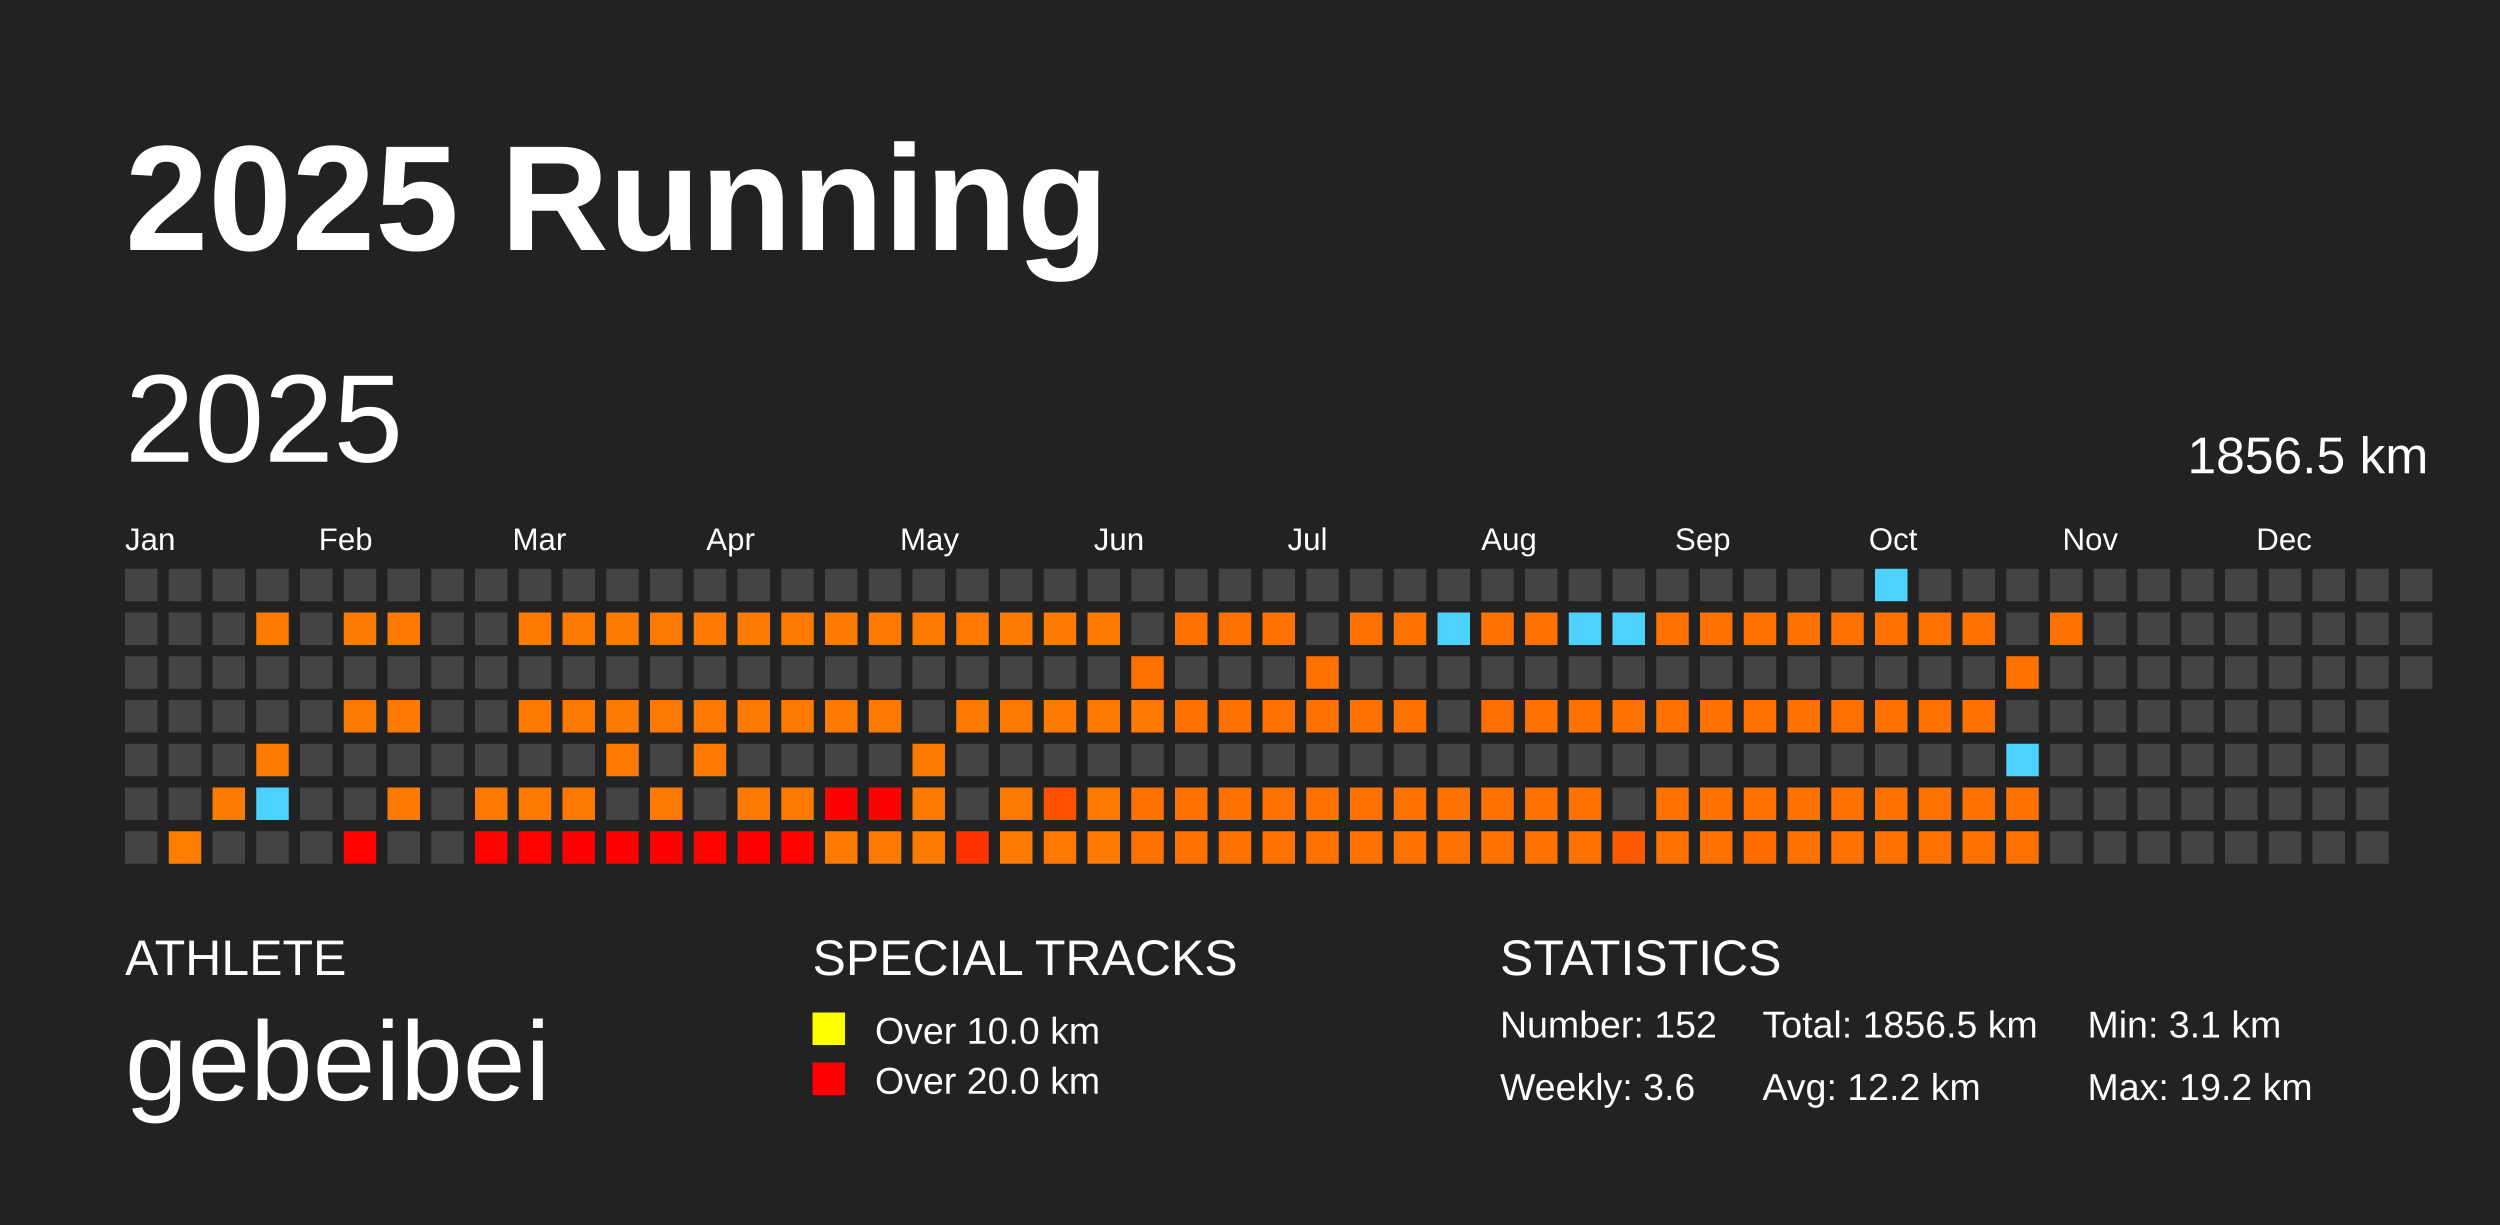
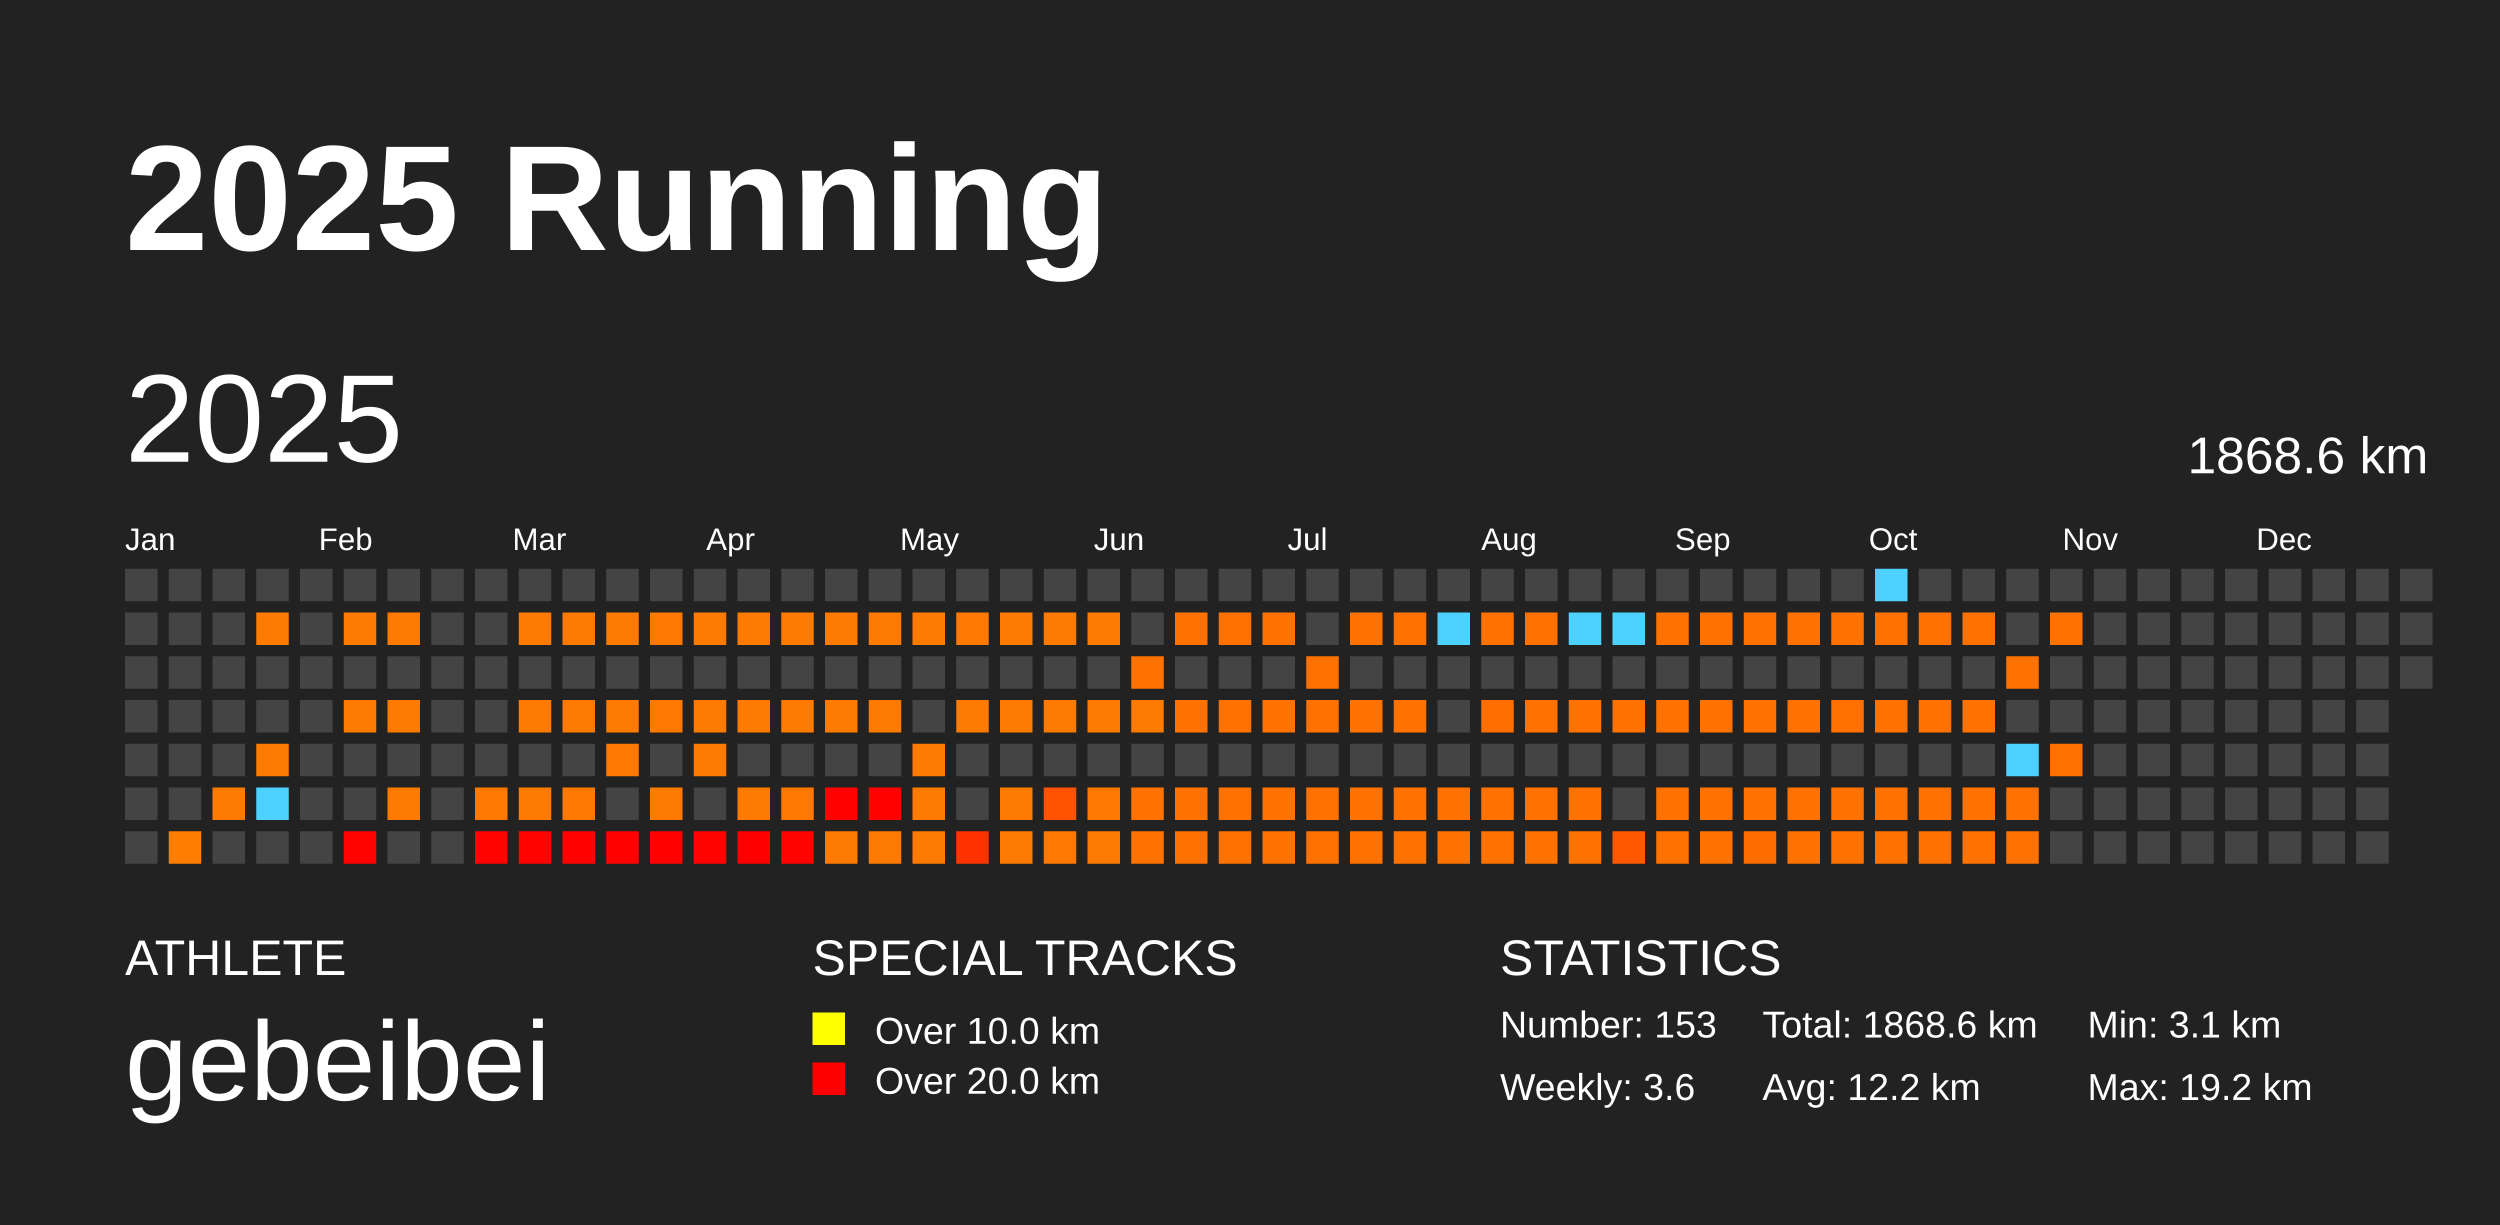
<svg xmlns="http://www.w3.org/2000/svg" baseProfile="full" height="98mm" version="1.1" viewBox="0,0,200,98" width="200mm">
  <defs />
  <rect fill="#222222" height="98" width="200" x="0" y="0" />
  <text fill="#FFFFFF" style="font-size:12px; font-family:Arial; font-weight:bold;" x="10" y="20">2025 Running</text>
  <text fill="#FFFFFF" style="font-size:4px; font-family:Arial" x="10" y="78">ATHLETE</text>
  <text fill="#FFFFFF" style="font-size:9px; font-family:Arial" x="10" y="88">gebeibei</text>
  <text fill="#FFFFFF" style="font-size:4px; font-family:Arial" x="65" y="78">SPECIAL TRACKS</text>
  <rect fill="yellow" height="2.6" width="2.6" x="65" y="81" />
  <text fill="#FFFFFF" style="font-size:3px; font-family:Arial" x="70" y="83.5">Over 10.0 km</text>
  <rect fill="red" height="2.6" width="2.6" x="65" y="85" />
  <text fill="#FFFFFF" style="font-size:3px; font-family:Arial" x="70" y="87.5">Over 20.0 km</text>
  <text fill="#FFFFFF" style="font-size:4px; font-family:Arial" x="120" y="78">STATISTICS</text>
-   <text fill="#FFFFFF" style="font-size:3px; font-family:Arial" x="120" y="83">Number: 152</text>
+   <text fill="#FFFFFF" style="font-size:3px; font-family:Arial" x="120" y="83">Number: 153</text>
  <text fill="#FFFFFF" style="font-size:3px; font-family:Arial" x="120" y="88">Weekly: 3.6</text>
-   <text fill="#FFFFFF" style="font-size:3px; font-family:Arial" x="141" y="83">Total: 1856.5 km</text>
+   <text fill="#FFFFFF" style="font-size:3px; font-family:Arial" x="141" y="83">Total: 1868.6 km</text>
  <text fill="#FFFFFF" style="font-size:3px; font-family:Arial" x="141" y="88">Avg: 12.2 km</text>
  <text fill="#FFFFFF" style="font-size:3px; font-family:Arial" x="167" y="83">Min: 3.1 km</text>
  <text fill="#FFFFFF" style="font-size:3px; font-family:Arial" x="167" y="88">Max: 19.2 km</text>
  <text dominant-baseline="hanging" fill="#FFFFFF" style="font-size:10.0px; font-family:Arial;" x="10" y="30">2025</text>
-   <text dominant-baseline="hanging" fill="#FFFFFF" style="font-size:4.125px; font-family:Arial;" x="175" y="35">1856.5 km</text>
+   <text dominant-baseline="hanging" fill="#FFFFFF" style="font-size:4.125px; font-family:Arial;" x="175" y="35">1868.6 km</text>
  <text fill="#FFFFFF" style="font-size:2.5px; font-family:Arial" x="10.0" y="44">Jan</text>
  <text fill="#FFFFFF" style="font-size:2.5px; font-family:Arial" x="25.5" y="44">Feb</text>
  <text fill="#FFFFFF" style="font-size:2.5px; font-family:Arial" x="41.0" y="44">Mar</text>
  <text fill="#FFFFFF" style="font-size:2.5px; font-family:Arial" x="56.5" y="44">Apr</text>
  <text fill="#FFFFFF" style="font-size:2.5px; font-family:Arial" x="72.0" y="44">May</text>
  <text fill="#FFFFFF" style="font-size:2.5px; font-family:Arial" x="87.5" y="44">Jun</text>
  <text fill="#FFFFFF" style="font-size:2.5px; font-family:Arial" x="103.0" y="44">Jul</text>
  <text fill="#FFFFFF" style="font-size:2.5px; font-family:Arial" x="118.5" y="44">Aug</text>
  <text fill="#FFFFFF" style="font-size:2.5px; font-family:Arial" x="134.0" y="44">Sep</text>
  <text fill="#FFFFFF" style="font-size:2.5px; font-family:Arial" x="149.5" y="44">Oct</text>
  <text fill="#FFFFFF" style="font-size:2.5px; font-family:Arial" x="165.0" y="44">Nov</text>
  <text fill="#FFFFFF" style="font-size:2.5px; font-family:Arial" x="180.5" y="44">Dec</text>
  <rect fill="#444444" height="2.6" width="2.6" x="10.0" y="45.5" />
  <rect fill="#444444" height="2.6" width="2.6" x="10.0" y="49.0" />
  <rect fill="#444444" height="2.6" width="2.6" x="10.0" y="52.5" />
  <rect fill="#444444" height="2.6" width="2.6" x="10.0" y="56.0" />
  <rect fill="#444444" height="2.6" width="2.6" x="10.0" y="59.5" />
  <rect fill="#444444" height="2.6" width="2.6" x="10.0" y="63.0" />
  <rect fill="#444444" height="2.6" width="2.6" x="10.0" y="66.5" />
  <rect fill="#444444" height="2.6" width="2.6" x="13.5" y="45.5" />
  <rect fill="#444444" height="2.6" width="2.6" x="13.5" y="49.0" />
  <rect fill="#444444" height="2.6" width="2.6" x="13.5" y="52.5" />
  <rect fill="#444444" height="2.6" width="2.6" x="13.5" y="56.0" />
  <rect fill="#444444" height="2.6" width="2.6" x="13.5" y="59.5" />
  <rect fill="#444444" height="2.6" width="2.6" x="13.5" y="63.0" />
  <rect fill="#ff7d00" height="2.6" width="2.6" x="13.5" y="66.5" />
  <rect fill="#444444" height="2.6" width="2.6" x="17.0" y="45.5" />
  <rect fill="#444444" height="2.6" width="2.6" x="17.0" y="49.0" />
  <rect fill="#444444" height="2.6" width="2.6" x="17.0" y="52.5" />
  <rect fill="#444444" height="2.6" width="2.6" x="17.0" y="56.0" />
  <rect fill="#444444" height="2.6" width="2.6" x="17.0" y="59.5" />
  <rect fill="#ff7a00" height="2.6" width="2.6" x="17.0" y="63.0" />
  <rect fill="#444444" height="2.6" width="2.6" x="17.0" y="66.5" />
  <rect fill="#444444" height="2.6" width="2.6" x="20.5" y="45.5" />
  <rect fill="#ff7a00" height="2.6" width="2.6" x="20.5" y="49.0" />
  <rect fill="#444444" height="2.6" width="2.6" x="20.5" y="52.5" />
  <rect fill="#444444" height="2.6" width="2.6" x="20.5" y="56.0" />
  <rect fill="#ff7a00" height="2.6" width="2.6" x="20.5" y="59.5" />
  <rect fill="#4dd2ff" height="2.6" width="2.6" x="20.5" y="63.0" />
  <rect fill="#444444" height="2.6" width="2.6" x="20.5" y="66.5" />
  <rect fill="#444444" height="2.6" width="2.6" x="24.0" y="45.5" />
  <rect fill="#444444" height="2.6" width="2.6" x="24.0" y="49.0" />
  <rect fill="#444444" height="2.6" width="2.6" x="24.0" y="52.5" />
  <rect fill="#444444" height="2.6" width="2.6" x="24.0" y="56.0" />
  <rect fill="#444444" height="2.6" width="2.6" x="24.0" y="59.5" />
  <rect fill="#444444" height="2.6" width="2.6" x="24.0" y="63.0" />
  <rect fill="#444444" height="2.6" width="2.6" x="24.0" y="66.5" />
  <rect fill="#444444" height="2.6" width="2.6" x="27.5" y="45.5" />
  <rect fill="#ff7a00" height="2.6" width="2.6" x="27.5" y="49.0" />
  <rect fill="#444444" height="2.6" width="2.6" x="27.5" y="52.5" />
  <rect fill="#ff7a00" height="2.6" width="2.6" x="27.5" y="56.0" />
  <rect fill="#444444" height="2.6" width="2.6" x="27.5" y="59.5" />
  <rect fill="#444444" height="2.6" width="2.6" x="27.5" y="63.0" />
  <rect fill="#ff0300" height="2.6" width="2.6" x="27.5" y="66.5" />
  <rect fill="#444444" height="2.6" width="2.6" x="31.0" y="45.5" />
  <rect fill="#ff7a00" height="2.6" width="2.6" x="31.0" y="49.0" />
  <rect fill="#444444" height="2.6" width="2.6" x="31.0" y="52.5" />
  <rect fill="#ff7a00" height="2.6" width="2.6" x="31.0" y="56.0" />
  <rect fill="#444444" height="2.6" width="2.6" x="31.0" y="59.5" />
  <rect fill="#ff7a00" height="2.6" width="2.6" x="31.0" y="63.0" />
  <rect fill="#444444" height="2.6" width="2.6" x="31.0" y="66.5" />
  <rect fill="#444444" height="2.6" width="2.6" x="34.5" y="45.5" />
  <rect fill="#444444" height="2.6" width="2.6" x="34.5" y="49.0" />
  <rect fill="#444444" height="2.6" width="2.6" x="34.5" y="52.5" />
  <rect fill="#444444" height="2.6" width="2.6" x="34.5" y="56.0" />
  <rect fill="#444444" height="2.6" width="2.6" x="34.5" y="59.5" />
  <rect fill="#444444" height="2.6" width="2.6" x="34.5" y="63.0" />
  <rect fill="#444444" height="2.6" width="2.6" x="34.5" y="66.5" />
  <rect fill="#444444" height="2.6" width="2.6" x="38.0" y="45.5" />
  <rect fill="#444444" height="2.6" width="2.6" x="38.0" y="49.0" />
  <rect fill="#444444" height="2.6" width="2.6" x="38.0" y="52.5" />
  <rect fill="#444444" height="2.6" width="2.6" x="38.0" y="56.0" />
  <rect fill="#444444" height="2.6" width="2.6" x="38.0" y="59.5" />
  <rect fill="#ff7900" height="2.6" width="2.6" x="38.0" y="63.0" />
  <rect fill="#ff0300" height="2.6" width="2.6" x="38.0" y="66.5" />
  <rect fill="#444444" height="2.6" width="2.6" x="41.5" y="45.5" />
  <rect fill="#ff7a00" height="2.6" width="2.6" x="41.5" y="49.0" />
  <rect fill="#444444" height="2.6" width="2.6" x="41.5" y="52.5" />
  <rect fill="#ff7a00" height="2.6" width="2.6" x="41.5" y="56.0" />
  <rect fill="#444444" height="2.6" width="2.6" x="41.5" y="59.5" />
  <rect fill="#ff7a00" height="2.6" width="2.6" x="41.5" y="63.0" />
  <rect fill="#ff0300" height="2.6" width="2.6" x="41.5" y="66.5" />
  <rect fill="#444444" height="2.6" width="2.6" x="45.0" y="45.5" />
  <rect fill="#ff7a00" height="2.6" width="2.6" x="45.0" y="49.0" />
  <rect fill="#444444" height="2.6" width="2.6" x="45.0" y="52.5" />
  <rect fill="#ff7a00" height="2.6" width="2.6" x="45.0" y="56.0" />
  <rect fill="#444444" height="2.6" width="2.6" x="45.0" y="59.5" />
  <rect fill="#ff7900" height="2.6" width="2.6" x="45.0" y="63.0" />
  <rect fill="#ff0200" height="2.6" width="2.6" x="45.0" y="66.5" />
  <rect fill="#444444" height="2.6" width="2.6" x="48.5" y="45.5" />
  <rect fill="#ff7a00" height="2.6" width="2.6" x="48.5" y="49.0" />
  <rect fill="#444444" height="2.6" width="2.6" x="48.5" y="52.5" />
  <rect fill="#ff7a00" height="2.6" width="2.6" x="48.5" y="56.0" />
  <rect fill="#ff7900" height="2.6" width="2.6" x="48.5" y="59.5" />
  <rect fill="#444444" height="2.6" width="2.6" x="48.5" y="63.0" />
  <rect fill="#ff0200" height="2.6" width="2.6" x="48.5" y="66.5" />
  <rect fill="#444444" height="2.6" width="2.6" x="52.0" y="45.5" />
  <rect fill="#ff7900" height="2.6" width="2.6" x="52.0" y="49.0" />
  <rect fill="#444444" height="2.6" width="2.6" x="52.0" y="52.5" />
  <rect fill="#ff7900" height="2.6" width="2.6" x="52.0" y="56.0" />
  <rect fill="#444444" height="2.6" width="2.6" x="52.0" y="59.5" />
  <rect fill="#ff7a00" height="2.6" width="2.6" x="52.0" y="63.0" />
  <rect fill="#ff0200" height="2.6" width="2.6" x="52.0" y="66.5" />
  <rect fill="#444444" height="2.6" width="2.6" x="55.5" y="45.5" />
  <rect fill="#ff7a00" height="2.6" width="2.6" x="55.5" y="49.0" />
  <rect fill="#444444" height="2.6" width="2.6" x="55.5" y="52.5" />
  <rect fill="#ff7a00" height="2.6" width="2.6" x="55.5" y="56.0" />
  <rect fill="#ff7a00" height="2.6" width="2.6" x="55.5" y="59.5" />
  <rect fill="#444444" height="2.6" width="2.6" x="55.5" y="63.0" />
  <rect fill="#ff0300" height="2.6" width="2.6" x="55.5" y="66.5" />
  <rect fill="#444444" height="2.6" width="2.6" x="59.0" y="45.5" />
  <rect fill="#ff7a00" height="2.6" width="2.6" x="59.0" y="49.0" />
  <rect fill="#444444" height="2.6" width="2.6" x="59.0" y="52.5" />
  <rect fill="#ff7a00" height="2.6" width="2.6" x="59.0" y="56.0" />
  <rect fill="#444444" height="2.6" width="2.6" x="59.0" y="59.5" />
  <rect fill="#ff7a00" height="2.6" width="2.6" x="59.0" y="63.0" />
  <rect fill="#ff0000" height="2.6" width="2.6" x="59.0" y="66.5" />
  <rect fill="#444444" height="2.6" width="2.6" x="62.5" y="45.5" />
  <rect fill="#ff7a00" height="2.6" width="2.6" x="62.5" y="49.0" />
  <rect fill="#444444" height="2.6" width="2.6" x="62.5" y="52.5" />
  <rect fill="#ff7a00" height="2.6" width="2.6" x="62.5" y="56.0" />
  <rect fill="#444444" height="2.6" width="2.6" x="62.5" y="59.5" />
  <rect fill="#ff7900" height="2.6" width="2.6" x="62.5" y="63.0" />
  <rect fill="#ff0300" height="2.6" width="2.6" x="62.5" y="66.5" />
  <rect fill="#444444" height="2.6" width="2.6" x="66.0" y="45.5" />
  <rect fill="#ff7a00" height="2.6" width="2.6" x="66.0" y="49.0" />
  <rect fill="#444444" height="2.6" width="2.6" x="66.0" y="52.5" />
  <rect fill="#ff7a00" height="2.6" width="2.6" x="66.0" y="56.0" />
  <rect fill="#444444" height="2.6" width="2.6" x="66.0" y="59.5" />
  <rect fill="#ff0200" height="2.6" width="2.6" x="66.0" y="63.0" />
  <rect fill="#ff7a00" height="2.6" width="2.6" x="66.0" y="66.5" />
  <rect fill="#444444" height="2.6" width="2.6" x="69.5" y="45.5" />
  <rect fill="#ff7a00" height="2.6" width="2.6" x="69.5" y="49.0" />
  <rect fill="#444444" height="2.6" width="2.6" x="69.5" y="52.5" />
  <rect fill="#ff7a00" height="2.6" width="2.6" x="69.5" y="56.0" />
  <rect fill="#444444" height="2.6" width="2.6" x="69.5" y="59.5" />
  <rect fill="#ff0200" height="2.6" width="2.6" x="69.5" y="63.0" />
  <rect fill="#ff7a00" height="2.6" width="2.6" x="69.5" y="66.5" />
  <rect fill="#444444" height="2.6" width="2.6" x="73.0" y="45.5" />
  <rect fill="#ff7a00" height="2.6" width="2.6" x="73.0" y="49.0" />
  <rect fill="#444444" height="2.6" width="2.6" x="73.0" y="52.5" />
  <rect fill="#444444" height="2.6" width="2.6" x="73.0" y="56.0" />
  <rect fill="#ff7a00" height="2.6" width="2.6" x="73.0" y="59.5" />
  <rect fill="#ff7a00" height="2.6" width="2.6" x="73.0" y="63.0" />
  <rect fill="#ff7a00" height="2.6" width="2.6" x="73.0" y="66.5" />
  <rect fill="#444444" height="2.6" width="2.6" x="76.5" y="45.5" />
  <rect fill="#ff7900" height="2.6" width="2.6" x="76.5" y="49.0" />
  <rect fill="#444444" height="2.6" width="2.6" x="76.5" y="52.5" />
  <rect fill="#ff7a00" height="2.6" width="2.6" x="76.5" y="56.0" />
  <rect fill="#444444" height="2.6" width="2.6" x="76.5" y="59.5" />
  <rect fill="#444444" height="2.6" width="2.6" x="76.5" y="63.0" />
  <rect fill="#ff3300" height="2.6" width="2.6" x="76.5" y="66.5" />
  <rect fill="#444444" height="2.6" width="2.6" x="80.0" y="45.5" />
  <rect fill="#ff7a00" height="2.6" width="2.6" x="80.0" y="49.0" />
  <rect fill="#444444" height="2.6" width="2.6" x="80.0" y="52.5" />
  <rect fill="#ff7a00" height="2.6" width="2.6" x="80.0" y="56.0" />
  <rect fill="#444444" height="2.6" width="2.6" x="80.0" y="59.5" />
  <rect fill="#ff7a00" height="2.6" width="2.6" x="80.0" y="63.0" />
  <rect fill="#ff7a00" height="2.6" width="2.6" x="80.0" y="66.5" />
  <rect fill="#444444" height="2.6" width="2.6" x="83.5" y="45.5" />
  <rect fill="#ff7a00" height="2.6" width="2.6" x="83.5" y="49.0" />
  <rect fill="#444444" height="2.6" width="2.6" x="83.5" y="52.5" />
  <rect fill="#ff7a00" height="2.6" width="2.6" x="83.5" y="56.0" />
  <rect fill="#444444" height="2.6" width="2.6" x="83.5" y="59.5" />
  <rect fill="#ff5200" height="2.6" width="2.6" x="83.5" y="63.0" />
  <rect fill="#ff7900" height="2.6" width="2.6" x="83.5" y="66.5" />
  <rect fill="#444444" height="2.6" width="2.6" x="87.0" y="45.5" />
  <rect fill="#ff7a00" height="2.6" width="2.6" x="87.0" y="49.0" />
  <rect fill="#444444" height="2.6" width="2.6" x="87.0" y="52.5" />
  <rect fill="#ff7a00" height="2.6" width="2.6" x="87.0" y="56.0" />
  <rect fill="#444444" height="2.6" width="2.6" x="87.0" y="59.5" />
  <rect fill="#ff7900" height="2.6" width="2.6" x="87.0" y="63.0" />
  <rect fill="#ff7a00" height="2.6" width="2.6" x="87.0" y="66.5" />
  <rect fill="#444444" height="2.6" width="2.6" x="90.5" y="45.5" />
  <rect fill="#444444" height="2.6" width="2.6" x="90.5" y="49.0" />
  <rect fill="#ff7200" height="2.6" width="2.6" x="90.5" y="52.5" />
  <rect fill="#ff7a00" height="2.6" width="2.6" x="90.5" y="56.0" />
  <rect fill="#444444" height="2.6" width="2.6" x="90.5" y="59.5" />
  <rect fill="#ff7200" height="2.6" width="2.6" x="90.5" y="63.0" />
  <rect fill="#ff7200" height="2.6" width="2.6" x="90.5" y="66.5" />
  <rect fill="#444444" height="2.6" width="2.6" x="94.0" y="45.5" />
  <rect fill="#ff7200" height="2.6" width="2.6" x="94.0" y="49.0" />
  <rect fill="#444444" height="2.6" width="2.6" x="94.0" y="52.5" />
  <rect fill="#ff7200" height="2.6" width="2.6" x="94.0" y="56.0" />
  <rect fill="#444444" height="2.6" width="2.6" x="94.0" y="59.5" />
  <rect fill="#ff7200" height="2.6" width="2.6" x="94.0" y="63.0" />
  <rect fill="#ff7200" height="2.6" width="2.6" x="94.0" y="66.5" />
  <rect fill="#444444" height="2.6" width="2.6" x="97.5" y="45.5" />
  <rect fill="#ff7200" height="2.6" width="2.6" x="97.5" y="49.0" />
  <rect fill="#444444" height="2.6" width="2.6" x="97.5" y="52.5" />
  <rect fill="#ff7200" height="2.6" width="2.6" x="97.5" y="56.0" />
  <rect fill="#444444" height="2.6" width="2.6" x="97.5" y="59.5" />
  <rect fill="#ff7200" height="2.6" width="2.6" x="97.5" y="63.0" />
  <rect fill="#ff7200" height="2.6" width="2.6" x="97.5" y="66.5" />
  <rect fill="#444444" height="2.6" width="2.6" x="101.0" y="45.5" />
  <rect fill="#ff7200" height="2.6" width="2.6" x="101.0" y="49.0" />
  <rect fill="#444444" height="2.6" width="2.6" x="101.0" y="52.5" />
  <rect fill="#ff7200" height="2.6" width="2.6" x="101.0" y="56.0" />
  <rect fill="#444444" height="2.6" width="2.6" x="101.0" y="59.5" />
  <rect fill="#ff7200" height="2.6" width="2.6" x="101.0" y="63.0" />
  <rect fill="#ff7200" height="2.6" width="2.6" x="101.0" y="66.5" />
  <rect fill="#444444" height="2.6" width="2.6" x="104.5" y="45.5" />
  <rect fill="#444444" height="2.6" width="2.6" x="104.5" y="49.0" />
  <rect fill="#ff7200" height="2.6" width="2.6" x="104.5" y="52.5" />
  <rect fill="#ff7200" height="2.6" width="2.6" x="104.5" y="56.0" />
  <rect fill="#444444" height="2.6" width="2.6" x="104.5" y="59.5" />
  <rect fill="#ff7200" height="2.6" width="2.6" x="104.5" y="63.0" />
  <rect fill="#ff7200" height="2.6" width="2.6" x="104.5" y="66.5" />
  <rect fill="#444444" height="2.6" width="2.6" x="108.0" y="45.5" />
  <rect fill="#ff7200" height="2.6" width="2.6" x="108.0" y="49.0" />
  <rect fill="#444444" height="2.6" width="2.6" x="108.0" y="52.5" />
  <rect fill="#ff7200" height="2.6" width="2.6" x="108.0" y="56.0" />
  <rect fill="#444444" height="2.6" width="2.6" x="108.0" y="59.5" />
  <rect fill="#ff7200" height="2.6" width="2.6" x="108.0" y="63.0" />
  <rect fill="#ff7200" height="2.6" width="2.6" x="108.0" y="66.5" />
  <rect fill="#444444" height="2.6" width="2.6" x="111.5" y="45.5" />
  <rect fill="#ff7200" height="2.6" width="2.6" x="111.5" y="49.0" />
  <rect fill="#444444" height="2.6" width="2.6" x="111.5" y="52.5" />
  <rect fill="#ff7200" height="2.6" width="2.6" x="111.5" y="56.0" />
  <rect fill="#444444" height="2.6" width="2.6" x="111.5" y="59.5" />
  <rect fill="#ff7200" height="2.6" width="2.6" x="111.5" y="63.0" />
  <rect fill="#ff7200" height="2.6" width="2.6" x="111.5" y="66.5" />
  <rect fill="#444444" height="2.6" width="2.6" x="115.0" y="45.5" />
  <rect fill="#4dd2ff" height="2.6" width="2.6" x="115.0" y="49.0" />
  <rect fill="#444444" height="2.6" width="2.6" x="115.0" y="52.5" />
  <rect fill="#444444" height="2.6" width="2.6" x="115.0" y="56.0" />
  <rect fill="#444444" height="2.6" width="2.6" x="115.0" y="59.5" />
  <rect fill="#ff7200" height="2.6" width="2.6" x="115.0" y="63.0" />
  <rect fill="#ff7200" height="2.6" width="2.6" x="115.0" y="66.5" />
  <rect fill="#444444" height="2.6" width="2.6" x="118.5" y="45.5" />
  <rect fill="#ff7200" height="2.6" width="2.6" x="118.5" y="49.0" />
  <rect fill="#444444" height="2.6" width="2.6" x="118.5" y="52.5" />
  <rect fill="#ff6e00" height="2.6" width="2.6" x="118.5" y="56.0" />
  <rect fill="#444444" height="2.6" width="2.6" x="118.5" y="59.5" />
  <rect fill="#ff7200" height="2.6" width="2.6" x="118.5" y="63.0" />
  <rect fill="#ff7200" height="2.6" width="2.6" x="118.5" y="66.5" />
  <rect fill="#444444" height="2.6" width="2.6" x="122.0" y="45.5" />
  <rect fill="#ff7200" height="2.6" width="2.6" x="122.0" y="49.0" />
  <rect fill="#444444" height="2.6" width="2.6" x="122.0" y="52.5" />
  <rect fill="#ff7200" height="2.6" width="2.6" x="122.0" y="56.0" />
  <rect fill="#444444" height="2.6" width="2.6" x="122.0" y="59.5" />
  <rect fill="#ff7200" height="2.6" width="2.6" x="122.0" y="63.0" />
  <rect fill="#ff7200" height="2.6" width="2.6" x="122.0" y="66.5" />
  <rect fill="#444444" height="2.6" width="2.6" x="125.5" y="45.5" />
  <rect fill="#4dd2ff" height="2.6" width="2.6" x="125.5" y="49.0" />
  <rect fill="#444444" height="2.6" width="2.6" x="125.5" y="52.5" />
  <rect fill="#ff7200" height="2.6" width="2.6" x="125.5" y="56.0" />
  <rect fill="#444444" height="2.6" width="2.6" x="125.5" y="59.5" />
  <rect fill="#ff7200" height="2.6" width="2.6" x="125.5" y="63.0" />
  <rect fill="#ff7200" height="2.6" width="2.6" x="125.5" y="66.5" />
  <rect fill="#444444" height="2.6" width="2.6" x="129.0" y="45.5" />
  <rect fill="#4dd2ff" height="2.6" width="2.6" x="129.0" y="49.0" />
  <rect fill="#444444" height="2.6" width="2.6" x="129.0" y="52.5" />
  <rect fill="#ff7200" height="2.6" width="2.6" x="129.0" y="56.0" />
  <rect fill="#444444" height="2.6" width="2.6" x="129.0" y="59.5" />
  <rect fill="#444444" height="2.6" width="2.6" x="129.0" y="63.0" />
  <rect fill="#ff5900" height="2.6" width="2.6" x="129.0" y="66.5" />
  <rect fill="#444444" height="2.6" width="2.6" x="132.5" y="45.5" />
  <rect fill="#ff7200" height="2.6" width="2.6" x="132.5" y="49.0" />
  <rect fill="#444444" height="2.6" width="2.6" x="132.5" y="52.5" />
  <rect fill="#ff7200" height="2.6" width="2.6" x="132.5" y="56.0" />
  <rect fill="#444444" height="2.6" width="2.6" x="132.5" y="59.5" />
  <rect fill="#ff7200" height="2.6" width="2.6" x="132.5" y="63.0" />
  <rect fill="#ff7200" height="2.6" width="2.6" x="132.5" y="66.5" />
  <rect fill="#444444" height="2.6" width="2.6" x="136.0" y="45.5" />
  <rect fill="#ff7200" height="2.6" width="2.6" x="136.0" y="49.0" />
  <rect fill="#444444" height="2.6" width="2.6" x="136.0" y="52.5" />
  <rect fill="#ff7200" height="2.6" width="2.6" x="136.0" y="56.0" />
  <rect fill="#444444" height="2.6" width="2.6" x="136.0" y="59.5" />
  <rect fill="#ff7200" height="2.6" width="2.6" x="136.0" y="63.0" />
  <rect fill="#ff7200" height="2.6" width="2.6" x="136.0" y="66.5" />
  <rect fill="#444444" height="2.6" width="2.6" x="139.5" y="45.5" />
  <rect fill="#ff7200" height="2.6" width="2.6" x="139.5" y="49.0" />
  <rect fill="#444444" height="2.6" width="2.6" x="139.5" y="52.5" />
  <rect fill="#ff7200" height="2.6" width="2.6" x="139.5" y="56.0" />
  <rect fill="#444444" height="2.6" width="2.6" x="139.5" y="59.5" />
  <rect fill="#ff7200" height="2.6" width="2.6" x="139.5" y="63.0" />
  <rect fill="#ff6d00" height="2.6" width="2.6" x="139.5" y="66.5" />
  <rect fill="#444444" height="2.6" width="2.6" x="143.0" y="45.5" />
  <rect fill="#ff7200" height="2.6" width="2.6" x="143.0" y="49.0" />
  <rect fill="#444444" height="2.6" width="2.6" x="143.0" y="52.5" />
  <rect fill="#ff7200" height="2.6" width="2.6" x="143.0" y="56.0" />
  <rect fill="#444444" height="2.6" width="2.6" x="143.0" y="59.5" />
  <rect fill="#ff7200" height="2.6" width="2.6" x="143.0" y="63.0" />
  <rect fill="#ff7200" height="2.6" width="2.6" x="143.0" y="66.5" />
  <rect fill="#444444" height="2.6" width="2.6" x="146.5" y="45.5" />
  <rect fill="#ff7200" height="2.6" width="2.6" x="146.5" y="49.0" />
  <rect fill="#444444" height="2.6" width="2.6" x="146.5" y="52.5" />
  <rect fill="#ff7000" height="2.6" width="2.6" x="146.5" y="56.0" />
  <rect fill="#444444" height="2.6" width="2.6" x="146.5" y="59.5" />
  <rect fill="#ff7200" height="2.6" width="2.6" x="146.5" y="63.0" />
  <rect fill="#ff7200" height="2.6" width="2.6" x="146.5" y="66.5" />
  <rect fill="#4dd2ff" height="2.6" width="2.6" x="150.0" y="45.5" />
  <rect fill="#ff7200" height="2.6" width="2.6" x="150.0" y="49.0" />
  <rect fill="#444444" height="2.6" width="2.6" x="150.0" y="52.5" />
  <rect fill="#ff7200" height="2.6" width="2.6" x="150.0" y="56.0" />
  <rect fill="#444444" height="2.6" width="2.6" x="150.0" y="59.5" />
  <rect fill="#ff7200" height="2.6" width="2.6" x="150.0" y="63.0" />
  <rect fill="#ff7200" height="2.6" width="2.6" x="150.0" y="66.5" />
  <rect fill="#444444" height="2.6" width="2.6" x="153.5" y="45.5" />
  <rect fill="#ff7200" height="2.6" width="2.6" x="153.5" y="49.0" />
  <rect fill="#444444" height="2.6" width="2.6" x="153.5" y="52.5" />
  <rect fill="#ff7200" height="2.6" width="2.6" x="153.5" y="56.0" />
  <rect fill="#444444" height="2.6" width="2.6" x="153.5" y="59.5" />
  <rect fill="#ff7200" height="2.6" width="2.6" x="153.5" y="63.0" />
  <rect fill="#ff7100" height="2.6" width="2.6" x="153.5" y="66.5" />
  <rect fill="#444444" height="2.6" width="2.6" x="157.0" y="45.5" />
  <rect fill="#ff7200" height="2.6" width="2.6" x="157.0" y="49.0" />
  <rect fill="#444444" height="2.6" width="2.6" x="157.0" y="52.5" />
  <rect fill="#ff7200" height="2.6" width="2.6" x="157.0" y="56.0" />
  <rect fill="#444444" height="2.6" width="2.6" x="157.0" y="59.5" />
  <rect fill="#ff7200" height="2.6" width="2.6" x="157.0" y="63.0" />
  <rect fill="#ff7100" height="2.6" width="2.6" x="157.0" y="66.5" />
  <rect fill="#444444" height="2.6" width="2.6" x="160.5" y="45.5" />
  <rect fill="#444444" height="2.6" width="2.6" x="160.5" y="49.0" />
  <rect fill="#ff7200" height="2.6" width="2.6" x="160.5" y="52.5" />
  <rect fill="#444444" height="2.6" width="2.6" x="160.5" y="56.0" />
  <rect fill="#4dd2ff" height="2.6" width="2.6" x="160.5" y="59.5" />
  <rect fill="#ff7200" height="2.6" width="2.6" x="160.5" y="63.0" />
  <rect fill="#ff7100" height="2.6" width="2.6" x="160.5" y="66.5" />
  <rect fill="#444444" height="2.6" width="2.6" x="164.0" y="45.5" />
  <rect fill="#ff7200" height="2.6" width="2.6" x="164.0" y="49.0" />
  <rect fill="#444444" height="2.6" width="2.6" x="164.0" y="52.5" />
  <rect fill="#444444" height="2.6" width="2.6" x="164.0" y="56.0" />
-   <rect fill="#444444" height="2.6" width="2.6" x="164.0" y="59.5" />
+   <rect fill="#ff7000" height="2.6" width="2.6" x="164.0" y="59.5" />
  <rect fill="#444444" height="2.6" width="2.6" x="164.0" y="63.0" />
  <rect fill="#444444" height="2.6" width="2.6" x="164.0" y="66.5" />
  <rect fill="#444444" height="2.6" width="2.6" x="167.5" y="45.5" />
  <rect fill="#444444" height="2.6" width="2.6" x="167.5" y="49.0" />
  <rect fill="#444444" height="2.6" width="2.6" x="167.5" y="52.5" />
  <rect fill="#444444" height="2.6" width="2.6" x="167.5" y="56.0" />
  <rect fill="#444444" height="2.6" width="2.6" x="167.5" y="59.5" />
  <rect fill="#444444" height="2.6" width="2.6" x="167.5" y="63.0" />
  <rect fill="#444444" height="2.6" width="2.6" x="167.5" y="66.5" />
  <rect fill="#444444" height="2.6" width="2.6" x="171.0" y="45.5" />
  <rect fill="#444444" height="2.6" width="2.6" x="171.0" y="49.0" />
  <rect fill="#444444" height="2.6" width="2.6" x="171.0" y="52.5" />
  <rect fill="#444444" height="2.6" width="2.6" x="171.0" y="56.0" />
  <rect fill="#444444" height="2.6" width="2.6" x="171.0" y="59.5" />
  <rect fill="#444444" height="2.6" width="2.6" x="171.0" y="63.0" />
  <rect fill="#444444" height="2.6" width="2.6" x="171.0" y="66.5" />
  <rect fill="#444444" height="2.6" width="2.6" x="174.5" y="45.5" />
  <rect fill="#444444" height="2.6" width="2.6" x="174.5" y="49.0" />
  <rect fill="#444444" height="2.6" width="2.6" x="174.5" y="52.5" />
  <rect fill="#444444" height="2.6" width="2.6" x="174.5" y="56.0" />
  <rect fill="#444444" height="2.6" width="2.6" x="174.5" y="59.5" />
  <rect fill="#444444" height="2.6" width="2.6" x="174.5" y="63.0" />
  <rect fill="#444444" height="2.6" width="2.6" x="174.5" y="66.5" />
  <rect fill="#444444" height="2.6" width="2.6" x="178.0" y="45.5" />
  <rect fill="#444444" height="2.6" width="2.6" x="178.0" y="49.0" />
  <rect fill="#444444" height="2.6" width="2.6" x="178.0" y="52.5" />
  <rect fill="#444444" height="2.6" width="2.6" x="178.0" y="56.0" />
  <rect fill="#444444" height="2.6" width="2.6" x="178.0" y="59.5" />
  <rect fill="#444444" height="2.6" width="2.6" x="178.0" y="63.0" />
  <rect fill="#444444" height="2.6" width="2.6" x="178.0" y="66.5" />
  <rect fill="#444444" height="2.6" width="2.6" x="181.5" y="45.5" />
  <rect fill="#444444" height="2.6" width="2.6" x="181.5" y="49.0" />
  <rect fill="#444444" height="2.6" width="2.6" x="181.5" y="52.5" />
  <rect fill="#444444" height="2.6" width="2.6" x="181.5" y="56.0" />
  <rect fill="#444444" height="2.6" width="2.6" x="181.5" y="59.5" />
  <rect fill="#444444" height="2.6" width="2.6" x="181.5" y="63.0" />
  <rect fill="#444444" height="2.6" width="2.6" x="181.5" y="66.5" />
  <rect fill="#444444" height="2.6" width="2.6" x="185.0" y="45.5" />
  <rect fill="#444444" height="2.6" width="2.6" x="185.0" y="49.0" />
  <rect fill="#444444" height="2.6" width="2.6" x="185.0" y="52.5" />
  <rect fill="#444444" height="2.6" width="2.6" x="185.0" y="56.0" />
  <rect fill="#444444" height="2.6" width="2.6" x="185.0" y="59.5" />
  <rect fill="#444444" height="2.6" width="2.6" x="185.0" y="63.0" />
  <rect fill="#444444" height="2.6" width="2.6" x="185.0" y="66.5" />
  <rect fill="#444444" height="2.6" width="2.6" x="188.5" y="45.5" />
  <rect fill="#444444" height="2.6" width="2.6" x="188.5" y="49.0" />
  <rect fill="#444444" height="2.6" width="2.6" x="188.5" y="52.5" />
  <rect fill="#444444" height="2.6" width="2.6" x="188.5" y="56.0" />
  <rect fill="#444444" height="2.6" width="2.6" x="188.5" y="59.5" />
  <rect fill="#444444" height="2.6" width="2.6" x="188.5" y="63.0" />
  <rect fill="#444444" height="2.6" width="2.6" x="188.5" y="66.5" />
  <rect fill="#444444" height="2.6" width="2.6" x="192.0" y="45.5" />
  <rect fill="#444444" height="2.6" width="2.6" x="192.0" y="49.0" />
  <rect fill="#444444" height="2.6" width="2.6" x="192.0" y="52.5" />
</svg>
